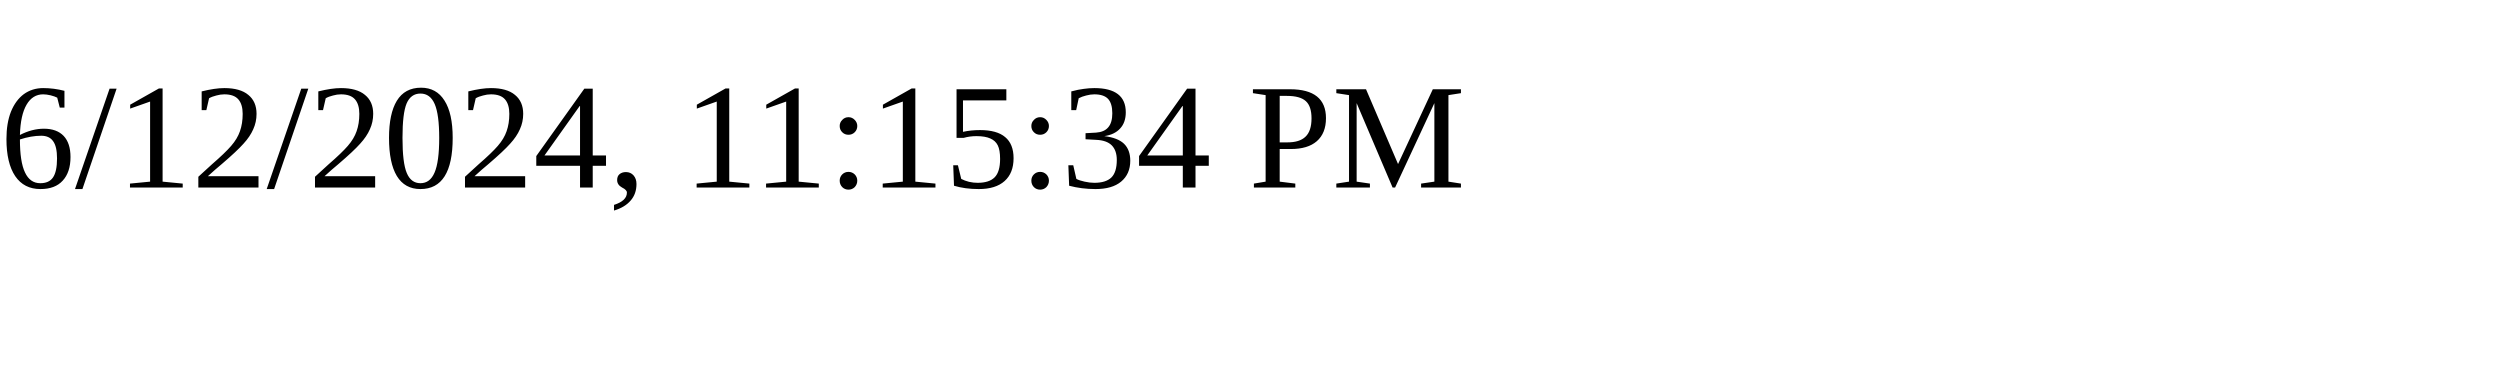
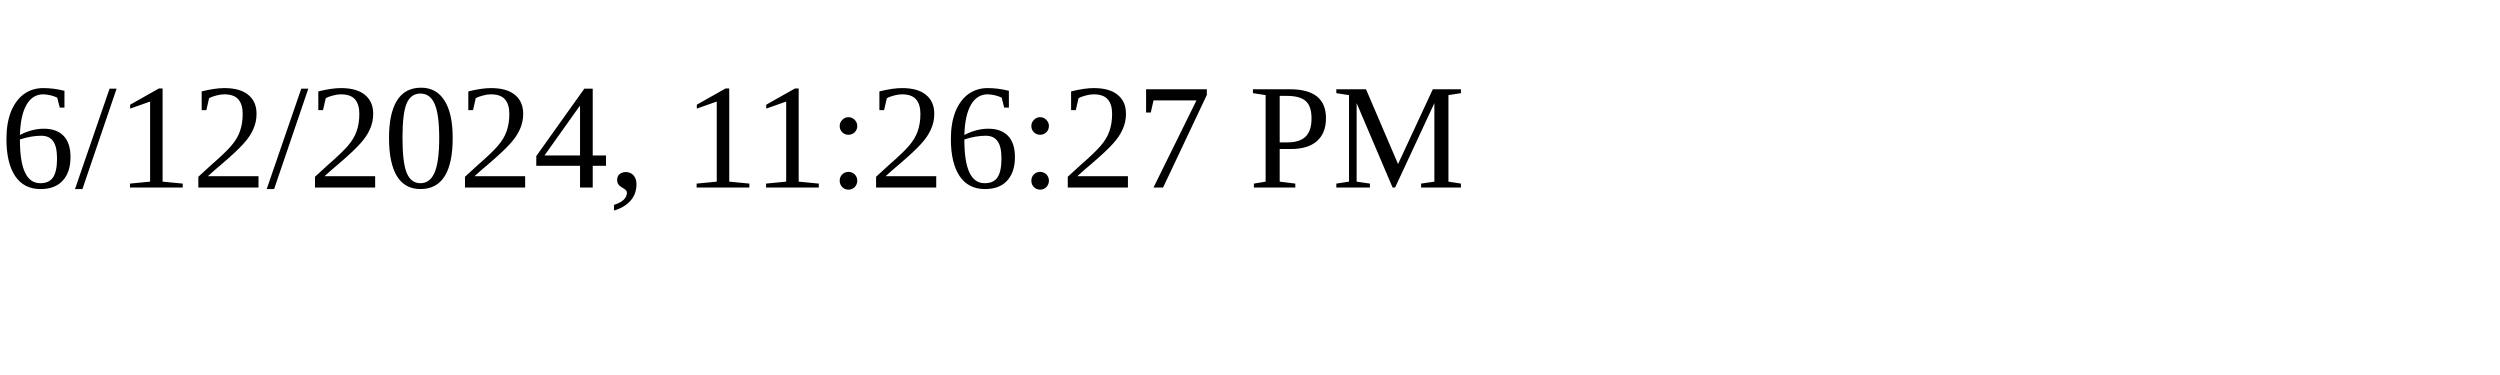
<svg xmlns="http://www.w3.org/2000/svg" height="30" width="200">
-   <text x="0" y="15">6/12/2024, 11:15:34 PM</text>
+   <text x="0" y="15">6/12/2024, 11:26:27 PM</text>
</svg>
